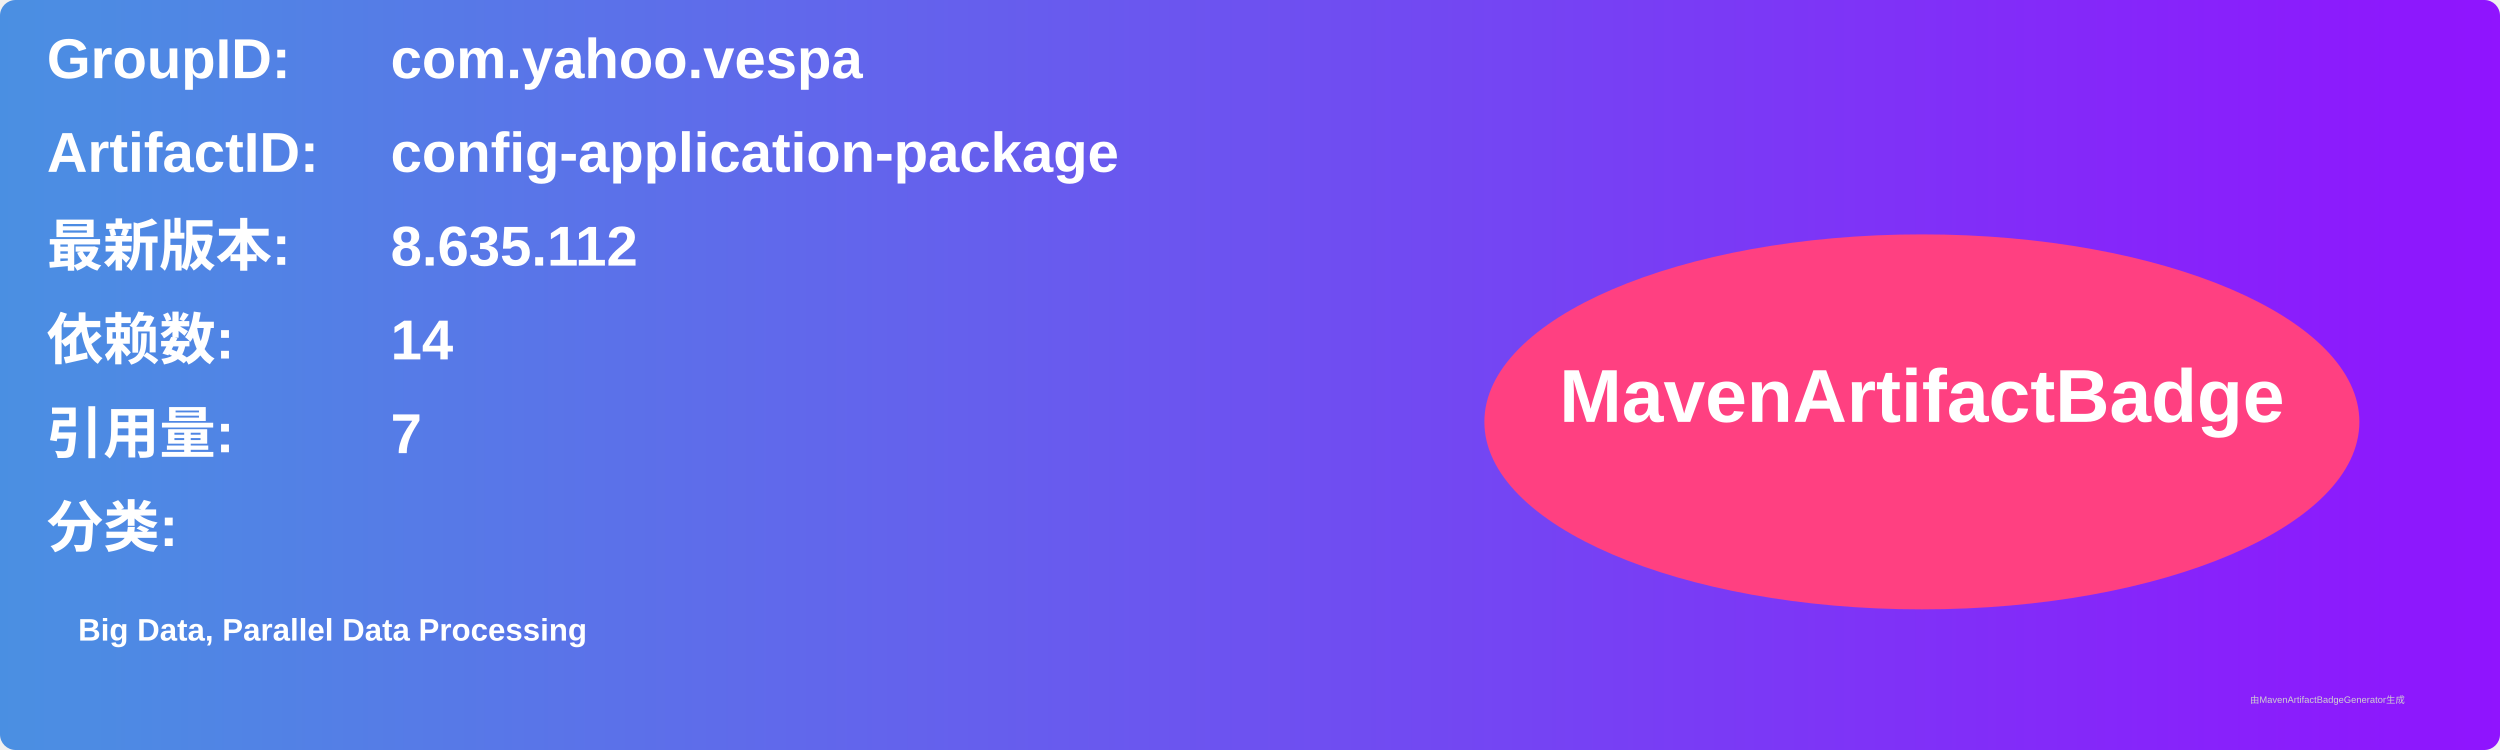
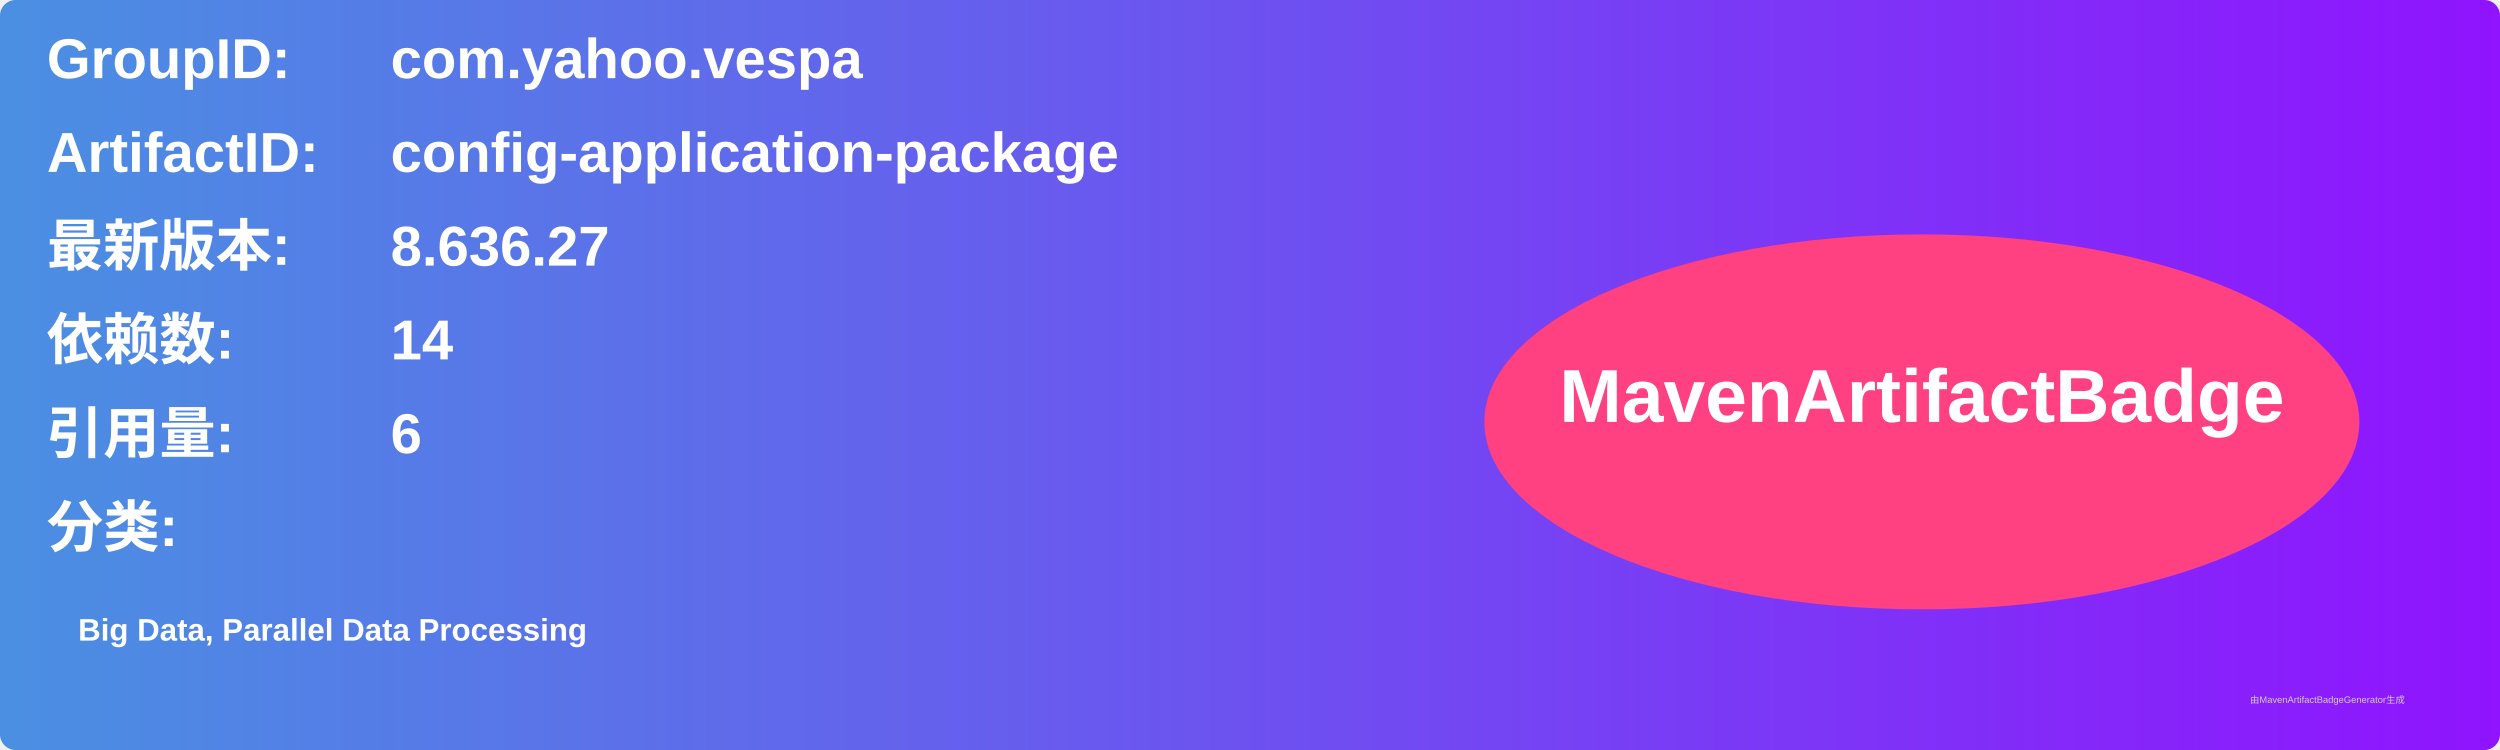
<svg xmlns="http://www.w3.org/2000/svg" width="800" height="240" viewBox="0 0 800 240">
  <linearGradient id="grad" x1="0%" y1="0%" x2="100%" y2="0%">
    <stop offset="0%" stop-color="#4a90e2" />
    <stop offset="100%" stop-color="#9013fe" />
  </linearGradient>
  <rect width="100%" height="100%" rx="5" ry="5" fill="url(#grad)" />
  <g transform="translate(15, 15)">
    <text x="0" y="10" font-family="Arial" font-size="18" fill="white" font-weight="bold" width="260">GroupID:</text>
    <text x="110" y="10" font-family="Arial" font-size="18" fill="white" font-weight="bold" width="460">com.yahoo.vespa</text>
    <text x="0" y="40" font-family="Arial" font-size="18" fill="white" font-weight="bold" width="260">ArtifactID:</text>
    <text x="110" y="40" font-family="Arial" font-size="18" fill="white" font-weight="bold" width="460">config-application-package</text>
    <text x="0" y="70" font-family="Arial" font-size="18" fill="white" font-weight="bold">最新版本:</text>
    <text x="110" y="70" font-family="Arial" font-size="18" fill="white" font-weight="bold">
-       <tspan font-weight="bold">8.635.112</tspan>
+       <tspan font-weight="bold">8.636.27</tspan>
    </text>
    <text x="0" y="100" font-family="Arial" font-size="18" fill="white" font-weight="bold">依赖数: </text>
    <text x="110" y="100" font-family="Arial" font-size="18" fill="white">
      <tspan font-weight="bold">14</tspan>
    </text>
    <text x="0" y="130" font-family="Arial" font-size="18" fill="white" font-weight="bold">引用量: </text>
    <text x="110" y="130" font-family="Arial" font-size="18" fill="white">
-       <tspan font-weight="bold">7</tspan>
+       <tspan font-weight="bold">6</tspan>
    </text>
    <text x="0" y="160" font-family="Arial" font-size="18" fill="white" font-weight="bold">分类:</text>
    <text x="10" y="190" font-family="Arial" font-size="10" fill="white">
      <tspan font-weight="bold">Big Data, Parallel Data Processing</tspan>
    </text>
    <ellipse cx="600" cy="120" rx="140" ry="60" fill="#ff4081" />
    <text x="600" y="120" text-anchor="middle" font-family="Arial" font-size="24" fill="white" font-weight="bold">MavenArtifactBadge</text>
  </g>
  <text x="720" y="225" font-family="Arial" font-size="3" fill="#d0d0d0">由MavenArtifactBadgeGenerator生成</text>
</svg>
